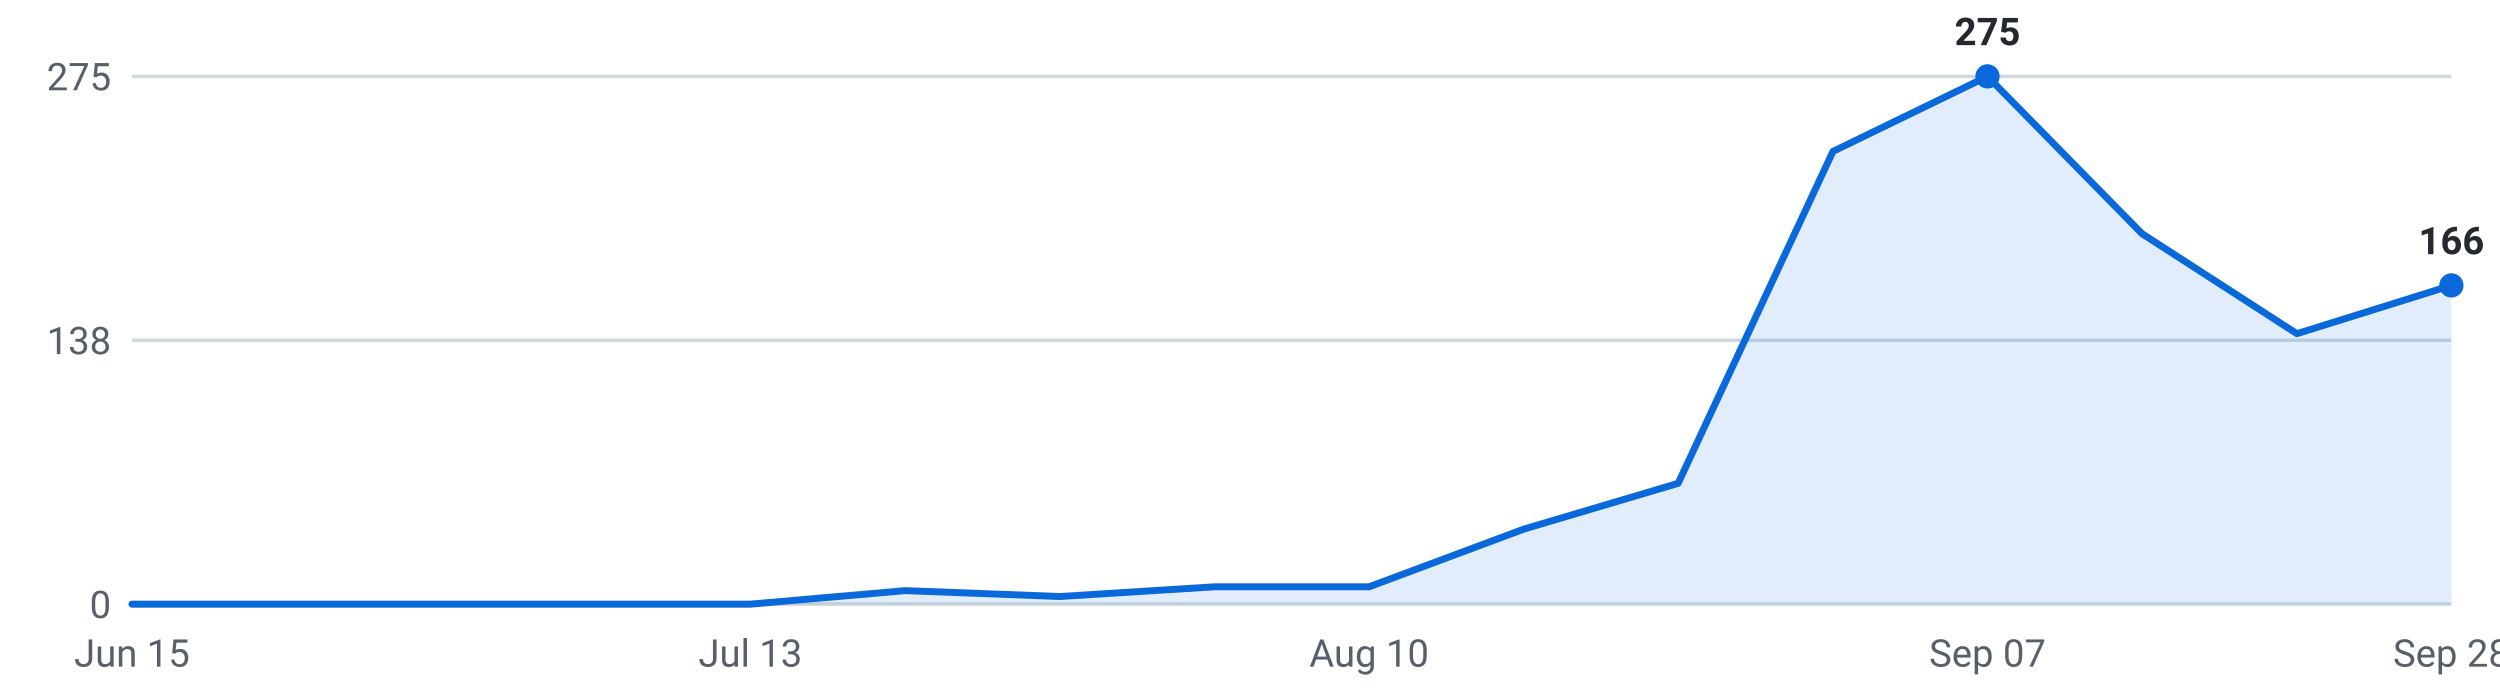
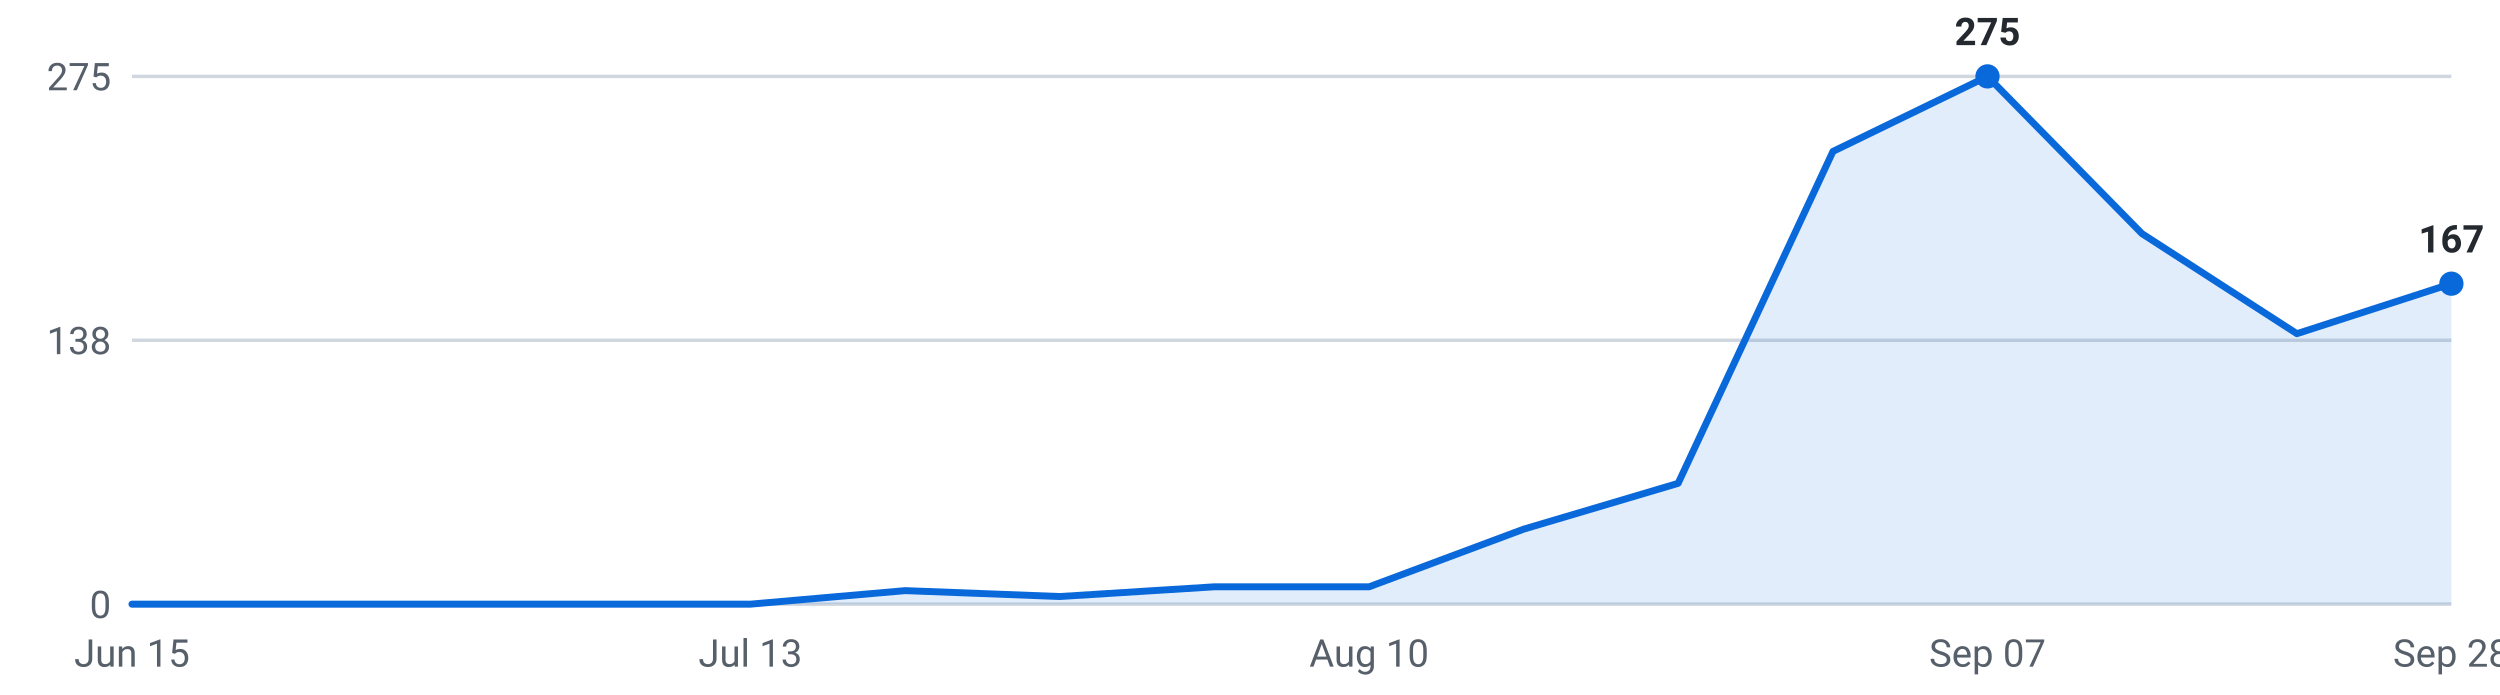
<svg xmlns="http://www.w3.org/2000/svg" viewBox="0 0 720 200" width="720" height="200" role="img" aria-label="Internships posted per week, last 16 weeks">
  <g font-family="-apple-system,Segoe UI,Roboto,sans-serif" font-size="11">
    <line x1="38" y1="174.0" x2="706" y2="174.0" stroke="#d0d7de" stroke-width="1" />
    <text x="32" y="178.0" text-anchor="end" fill="#57606a">0</text>
    <line x1="38" y1="98.0" x2="706" y2="98.0" stroke="#d0d7de" stroke-width="1" />
    <text x="32" y="102.0" text-anchor="end" fill="#57606a">138</text>
    <line x1="38" y1="22.0" x2="706" y2="22.0" stroke="#d0d7de" stroke-width="1" />
    <text x="32" y="26.0" text-anchor="end" fill="#57606a">275</text>
-     <path d="M38.0,174 L38.0,174.0 L82.5,174.0 L127.1,174.0 L171.6,174.0 L216.1,174.0 L260.7,170.1 L305.2,171.8 L349.7,169.0 L394.3,169.0 L438.8,152.4 L483.3,139.2 L527.9,43.6 L572.4,22.0 L616.9,67.3 L661.5,96.1 L706.0,82.2 L706.0,174 Z" fill="#0969da" fill-opacity="0.12" />
-     <polyline points="38.0,174.0 82.5,174.0 127.1,174.0 171.6,174.0 216.1,174.0 260.7,170.1 305.2,171.8 349.7,169.0 394.3,169.0 438.8,152.4 483.3,139.2 527.9,43.6 572.4,22.0 616.9,67.3 661.5,96.1 706.0,82.2" fill="none" stroke="#0969da" stroke-width="2" stroke-linejoin="round" stroke-linecap="round" />
+     <path d="M38.0,174 L38.0,174.0 L82.5,174.0 L127.1,174.0 L171.6,174.0 L216.1,174.0 L260.7,170.1 L305.2,171.8 L349.7,169.0 L394.3,169.0 L438.8,152.4 L483.3,139.2 L527.9,43.6 L572.4,22.0 L616.9,67.3 L661.5,96.1 L706.0,81.7 L706.0,174 Z" fill="#0969da" fill-opacity="0.12" />
+     <polyline points="38.0,174.0 82.5,174.0 127.1,174.0 171.6,174.0 216.1,174.0 260.7,170.1 305.2,171.8 349.7,169.0 394.3,169.0 438.8,152.4 483.3,139.2 527.9,43.6 572.4,22.0 616.9,67.3 661.5,96.1 706.0,81.7" fill="none" stroke="#0969da" stroke-width="2" stroke-linejoin="round" stroke-linecap="round" />
    <circle cx="572.4" cy="22.0" r="3.5" fill="#0969da" />
    <text x="572.4" y="13.0" text-anchor="middle" fill="#24292f" font-weight="600">275</text>
-     <circle cx="706.0" cy="82.2" r="3.5" fill="#0969da" />
-     <text x="706.0" y="73.2" text-anchor="middle" fill="#24292f" font-weight="600">166</text>
+     <circle cx="706.0" cy="81.7" r="3.5" fill="#0969da" />
+     <text x="706.0" y="72.7" text-anchor="middle" fill="#24292f" font-weight="600">167</text>
    <text x="38.0" y="192" text-anchor="middle" fill="#57606a">Jun 15</text>
    <text x="216.1" y="192" text-anchor="middle" fill="#57606a">Jul 13</text>
    <text x="394.3" y="192" text-anchor="middle" fill="#57606a">Aug 10</text>
    <text x="572.4" y="192" text-anchor="middle" fill="#57606a">Sep 07</text>
    <text x="706.0" y="192" text-anchor="middle" fill="#57606a">Sep 28</text>
  </g>
</svg>
